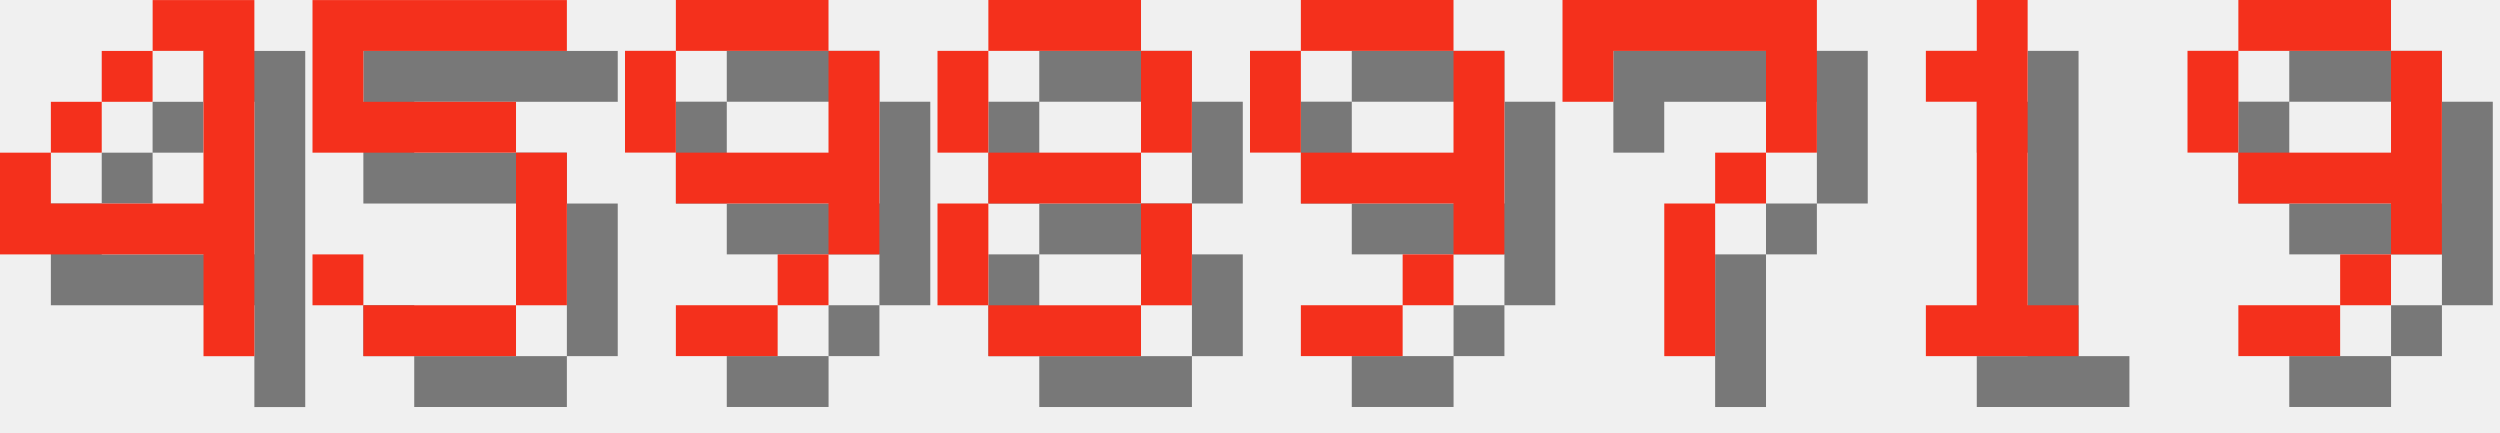
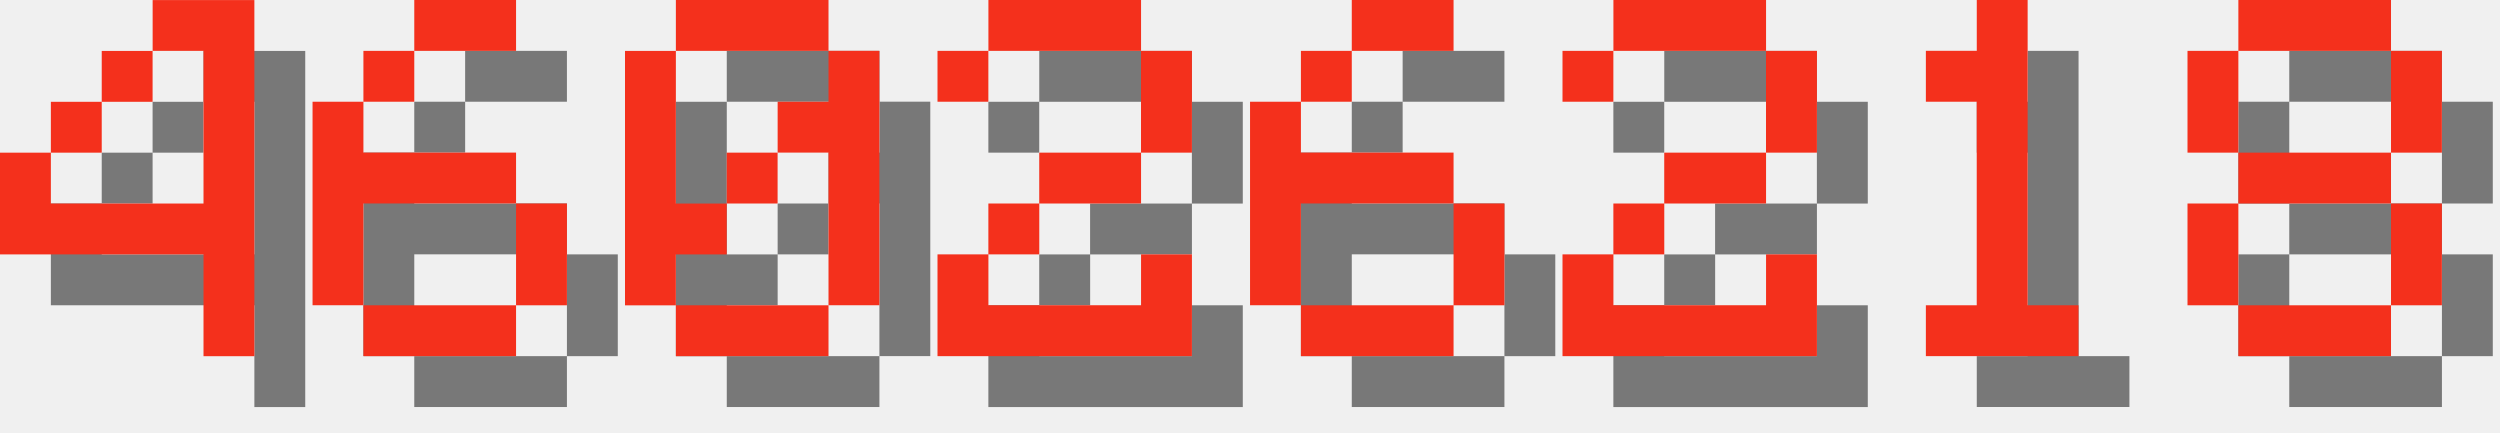
<svg xmlns="http://www.w3.org/2000/svg" version="1.1" width="208.0" height="36">
  <style>
        .text-foreground {
            fill: #F4301C;
        }
        .text-shadow {
            fill: #000000;
            fill-opacity: 0.5;
        }
    </style>
  <g class="digit" id="digit_4" transform="translate(0.0, 0), scale(4)">
    <path id="digit_4_shadow" class="text-shadow" d="m4.233 1.058v1.058h1.058v3.175h-3.175v-1.058h-1.058v2.117h4.233v2.117h1.058v-7.408h-2.117zm-2.117 3.175h1.058v-1.058h-1.058v1.058zm1.058-1.058h1.058v-1.058h-1.058v1.058z" fill-opacity=".5" style="paint-order:stroke fill markers" />
    <path id="digit_4_fg" class="text-foreground" d="m3.175 0v1.058h1.058v3.175h-3.175v-1.058h-1.058v2.117h4.233v2.117h1.058v-7.408h-2.117zm-2.117 3.175h1.058v-1.058h-1.058v1.058zm1.058-1.058h1.058v-1.058h-1.058v1.058z" fill="#fff" style="paint-order:stroke fill markers" />
  </g>
-   <g class="digit" id="digit_5" transform="translate(26.0, 0), scale(4)">
-     <path id="digit_5_shadow" class="text-shadow" d="m1.058 1.058v3.175h4.233v3.175h-3.175v-1.058h-1.058v1.058h1.058v1.058h3.175v-1.058h1.058v-3.175h-1.058v-1.058h-3.175v-1.058h4.233v-1.058h-5.292z" fill-opacity=".5" style="paint-order:stroke fill markers" />
-     <path id="digit_5_fg" class="text-foreground" d="m0 0v3.175h4.233v3.175h-3.175v-1.058h-1.058v1.058h1.058v1.058h3.175v-1.058h1.058v-3.175h-1.058v-1.058h-3.175v-1.058h4.233v-1.058h-5.292z" fill="#fff" style="paint-order:stroke fill markers" />
+   <g class="digit" id="digit_6" transform="translate(26.0, 0), scale(4)">
+     <path id="digit_6_shadow" class="text-shadow" d="m3.175 1.058v1.058h2.117v-1.058h-2.117zm0 1.058h-1.058v1.058h1.058v-1.058zm-1.058 1.058h-1.058v4.233h1.058v-2.117h3.175v-1.058h-3.175v-1.058zm3.175 2.117v2.117h1.058v-2.117h-1.058zm0 2.117h-3.175v1.058h3.175v-1.058z" fill-opacity=".5" style="paint-order:stroke fill markers" />
+     <path id="digit_6_fg" class="text-foreground" d="m2.117 0v1.058h2.117v-1.058h-2.117zm0 1.058h-1.058v1.058h1.058v-1.058zm-1.058 1.058h-1.058v4.233h1.058v-2.117h3.175v-1.058h-3.175v-1.058zm3.175 2.117v2.117h1.058v-2.117h-1.058zm0 2.117h-3.175v1.058h3.175v-1.058z" fill="#fff" style="paint-order:stroke fill markers" />
  </g>
-   <g class="digit" id="digit_9" transform="translate(52.0, 0), scale(4)">
-     <path id="digit_9_shadow" class="text-shadow" d="m2.117 1.058v1.058h3.175v-1.058h-3.175zm3.175 1.058v2.117h-3.175v1.058h3.175v1.058h1.058v-4.233h-1.058zm0 4.233h-1.058v1.058h1.058v-1.058zm-1.058 1.058h-2.117v1.058h2.117v-1.058zm-2.117-3.175v-2.117h-1.058v2.117h1.058z" fill-opacity=".5" style="paint-order:stroke fill markers" />
-     <path id="digit_9_fg" class="text-foreground" d="m1.058 0v1.058h3.175v-1.058h-3.175zm3.175 1.058v2.117h-3.175v1.058h3.175v1.058h1.058v-4.233h-1.058zm0 4.233h-1.058v1.058h1.058v-1.058zm-1.058 1.058h-2.117v1.058h2.117v-1.058zm-2.117-3.175v-2.117h-1.058v2.117h1.058z" fill="#fff" style="paint-order:stroke fill markers" />
+   <g class="digit" id="digit_0" transform="translate(52.0, 0), scale(4)">
+     <path id="digit_0_shadow" class="text-shadow" d="m2.117 1.058v1.058h3.175v-1.058h-3.175zm3.175 1.058v1.058h-1.058v1.058h1.058v3.175h1.058v-5.292h-1.058zm0 5.292h-3.175v1.058h3.175v-1.058zm-3.175 0v-1.058h1.058v-1.058h-1.058v-3.175h-1.058v5.292h1.058zm1.058-2.117h1.058v-1.058h-1.058v1.058z" fill-opacity=".5" style="paint-order:stroke fill markers" />
+     <path id="digit_0_fg" class="text-foreground" d="m1.058 0v1.058h3.175v-1.058h-3.175zm3.175 1.058v1.058h-1.058v1.058h1.058v3.175h1.058v-5.292h-1.058zm0 5.292h-3.175v1.058h3.175v-1.058zm-3.175 0v-1.058h1.058v-1.058h-1.058v-3.175h-1.058v5.292h1.058zm1.058-2.117h1.058v-1.058h-1.058v1.058z" fill="#fff" style="paint-order:stroke fill markers" />
  </g>
-   <g class="digit" id="digit_8" transform="translate(78.0, 0), scale(4)">
-     <path id="digit_8_shadow" class="text-shadow" d="m2.117 1.058v1.058h3.175v-1.058h-3.175zm3.175 1.058v2.117h1.058v-2.117h-1.058zm0 2.117h-3.175v1.058h3.175v-1.058zm0 1.058v2.117h1.058v-2.117h-1.058zm0 2.117h-3.175v1.058h3.175v-1.058zm-3.175 0v-2.117h-1.058v2.117h1.058zm0-3.175v-2.117h-1.058v2.117h1.058z" fill-opacity=".5" style="paint-order:stroke fill markers" />
-     <path id="digit_8_fg" class="text-foreground" d="m1.058 0v1.058h3.175v-1.058h-3.175zm3.175 1.058v2.117h1.058v-2.117h-1.058zm0 2.117h-3.175v1.058h3.175v-1.058zm0 1.058v2.117h1.058v-2.117h-1.058zm0 2.117h-3.175v1.058h3.175v-1.058zm-3.175 0v-2.117h-1.058v2.117h1.058zm0-3.175v-2.117h-1.058v2.117h1.058z" fill="#fff" style="paint-order:stroke fill markers" />
+   <g class="digit" id="digit_2" transform="translate(78.0, 0), scale(4)">
+     <path id="digit_2_shadow" class="text-shadow" d="m1.058 2.117v1.058h1.058v-1.058h3.175v2.117h-2.117v1.058h-1.058v1.058h-1.058v2.117h5.292v-2.117h-1.058v1.058h-3.175v-1.058h1.058v-1.058h2.117v-1.058h1.058v-2.117h-1.058v-1.058h-3.175v1.058h-1.058z" fill-opacity=".5" style="paint-order:stroke fill markers" />
+     <path id="digit_2_fg" class="text-foreground" d="m0 1.058v1.058h1.058v-1.058h3.175v2.117h-2.117v1.058h-1.058v1.058h-1.058v2.117h5.292v-2.117h-1.058v1.058h-3.175v-1.058h1.058v-1.058h2.117v-1.058h1.058v-2.117h-1.058v-1.058h-3.175v1.058h-1.058z" fill="#fff" style="paint-order:stroke fill markers" />
  </g>
-   <g class="digit" id="digit_9" transform="translate(104.0, 0), scale(4)">
-     <path id="digit_9_shadow" class="text-shadow" d="m2.117 1.058v1.058h3.175v-1.058h-3.175zm3.175 1.058v2.117h-3.175v1.058h3.175v1.058h1.058v-4.233h-1.058zm0 4.233h-1.058v1.058h1.058v-1.058zm-1.058 1.058h-2.117v1.058h2.117v-1.058zm-2.117-3.175v-2.117h-1.058v2.117h1.058z" fill-opacity=".5" style="paint-order:stroke fill markers" />
-     <path id="digit_9_fg" class="text-foreground" d="m1.058 0v1.058h3.175v-1.058h-3.175zm3.175 1.058v2.117h-3.175v1.058h3.175v1.058h1.058v-4.233h-1.058zm0 4.233h-1.058v1.058h1.058v-1.058zm-1.058 1.058h-2.117v1.058h2.117v-1.058zm-2.117-3.175v-2.117h-1.058v2.117h1.058z" fill="#fff" style="paint-order:stroke fill markers" />
+   <g class="digit" id="digit_6" transform="translate(104.0, 0), scale(4)">
+     <path id="digit_6_shadow" class="text-shadow" d="m3.175 1.058v1.058h2.117v-1.058h-2.117zm0 1.058h-1.058v1.058h1.058v-1.058zm-1.058 1.058h-1.058v4.233h1.058v-2.117h3.175v-1.058h-3.175v-1.058zm3.175 2.117v2.117h1.058v-2.117h-1.058zm0 2.117h-3.175v1.058h3.175v-1.058z" fill-opacity=".5" style="paint-order:stroke fill markers" />
+     <path id="digit_6_fg" class="text-foreground" d="m2.117 0v1.058h2.117v-1.058h-2.117zm0 1.058h-1.058v1.058h1.058v-1.058zm-1.058 1.058h-1.058v4.233h1.058v-2.117h3.175v-1.058h-3.175v-1.058zm3.175 2.117v2.117h1.058v-2.117h-1.058zm0 2.117h-3.175v1.058h3.175v-1.058z" fill="#fff" style="paint-order:stroke fill markers" />
  </g>
-   <g class="digit" id="digit_7" transform="translate(130.0, 0), scale(4)">
-     <path id="digit_7_shadow" class="text-shadow" d="m1.058 1.058 2e-6 2.117h1.058v-1.058h3.175v1.058l2e-7 1.058h-1.058v1.058h-1.058l4e-7 3.175 1.058 1e-7v-3.175h1.058v-1.058h1.058l5e-7 -1.058v-2.117z" fill-opacity=".5" style="paint-order:stroke fill markers" />
-     <path id="digit_7_fg" class="text-foreground" d="m0 0 2e-6 2.117h1.058v-1.058h3.175v1.058l2e-7 1.058h-1.058v1.058h-1.058l4e-7 3.175 1.058 1e-7v-3.175h1.058v-1.058h1.058l5e-7 -1.058v-2.117z" fill="#fff" style="paint-order:stroke fill markers" />
+   <g class="digit" id="digit_2" transform="translate(130.0, 0), scale(4)">
+     <path id="digit_2_shadow" class="text-shadow" d="m1.058 2.117v1.058h1.058v-1.058h3.175v2.117h-2.117v1.058h-1.058v1.058h-1.058v2.117h5.292v-2.117h-1.058v1.058h-3.175v-1.058h1.058v-1.058h2.117v-1.058h1.058v-2.117h-1.058v-1.058h-3.175v1.058h-1.058z" fill-opacity=".5" style="paint-order:stroke fill markers" />
+     <path id="digit_2_fg" class="text-foreground" d="m0 1.058v1.058h1.058v-1.058h3.175v2.117h-2.117v1.058h-1.058v1.058h-1.058v2.117h5.292v-2.117h-1.058v1.058h-3.175v-1.058h1.058v-1.058h2.117v-1.058h1.058v-2.117h-1.058v-1.058h-3.175v1.058h-1.058z" fill="#fff" style="paint-order:stroke fill markers" />
  </g>
  <g class="digit" id="digit_1" transform="translate(156.0, 0), scale(4)">
    <path id="digit_1_shadow" class="text-shadow" d="m2.117 2.117v1.058h1.058v4.233h-1.058v1.058h3.175v-1.058h-1.058v-6.35h-1.058v1.058h-1.058z" fill-opacity=".5" style="paint-order:stroke fill markers" />
    <path id="digit_1_fg" class="text-foreground" d="m1.058 1.058v1.058h1.058v4.233h-1.058v1.058h3.175v-1.058h-1.058v-6.35h-1.058v1.058h-1.058z" fill="#fff" style="paint-order:stroke fill markers" />
  </g>
-   <g class="digit" id="digit_9" transform="translate(182.0, 0), scale(4)">
-     <path id="digit_9_shadow" class="text-shadow" d="m2.117 1.058v1.058h3.175v-1.058h-3.175zm3.175 1.058v2.117h-3.175v1.058h3.175v1.058h1.058v-4.233h-1.058zm0 4.233h-1.058v1.058h1.058v-1.058zm-1.058 1.058h-2.117v1.058h2.117v-1.058zm-2.117-3.175v-2.117h-1.058v2.117h1.058z" fill-opacity=".5" style="paint-order:stroke fill markers" />
-     <path id="digit_9_fg" class="text-foreground" d="m1.058 0v1.058h3.175v-1.058h-3.175zm3.175 1.058v2.117h-3.175v1.058h3.175v1.058h1.058v-4.233h-1.058zm0 4.233h-1.058v1.058h1.058v-1.058zm-1.058 1.058h-2.117v1.058h2.117v-1.058zm-2.117-3.175v-2.117h-1.058v2.117h1.058z" fill="#fff" style="paint-order:stroke fill markers" />
+   <g class="digit" id="digit_8" transform="translate(182.0, 0), scale(4)">
+     <path id="digit_8_shadow" class="text-shadow" d="m2.117 1.058v1.058h3.175v-1.058h-3.175zm3.175 1.058v2.117h1.058v-2.117h-1.058zm0 2.117h-3.175v1.058h3.175v-1.058zm0 1.058v2.117h1.058v-2.117h-1.058zm0 2.117h-3.175v1.058h3.175v-1.058zm-3.175 0v-2.117h-1.058v2.117h1.058zm0-3.175v-2.117h-1.058v2.117h1.058z" fill-opacity=".5" style="paint-order:stroke fill markers" />
+     <path id="digit_8_fg" class="text-foreground" d="m1.058 0v1.058h3.175v-1.058h-3.175zm3.175 1.058v2.117h1.058v-2.117h-1.058zm0 2.117h-3.175v1.058h3.175v-1.058zm0 1.058v2.117h1.058v-2.117h-1.058zm0 2.117h-3.175v1.058h3.175v-1.058zm-3.175 0v-2.117h-1.058v2.117h1.058zm0-3.175v-2.117h-1.058v2.117h1.058z" fill="#fff" style="paint-order:stroke fill markers" />
  </g>
</svg>
